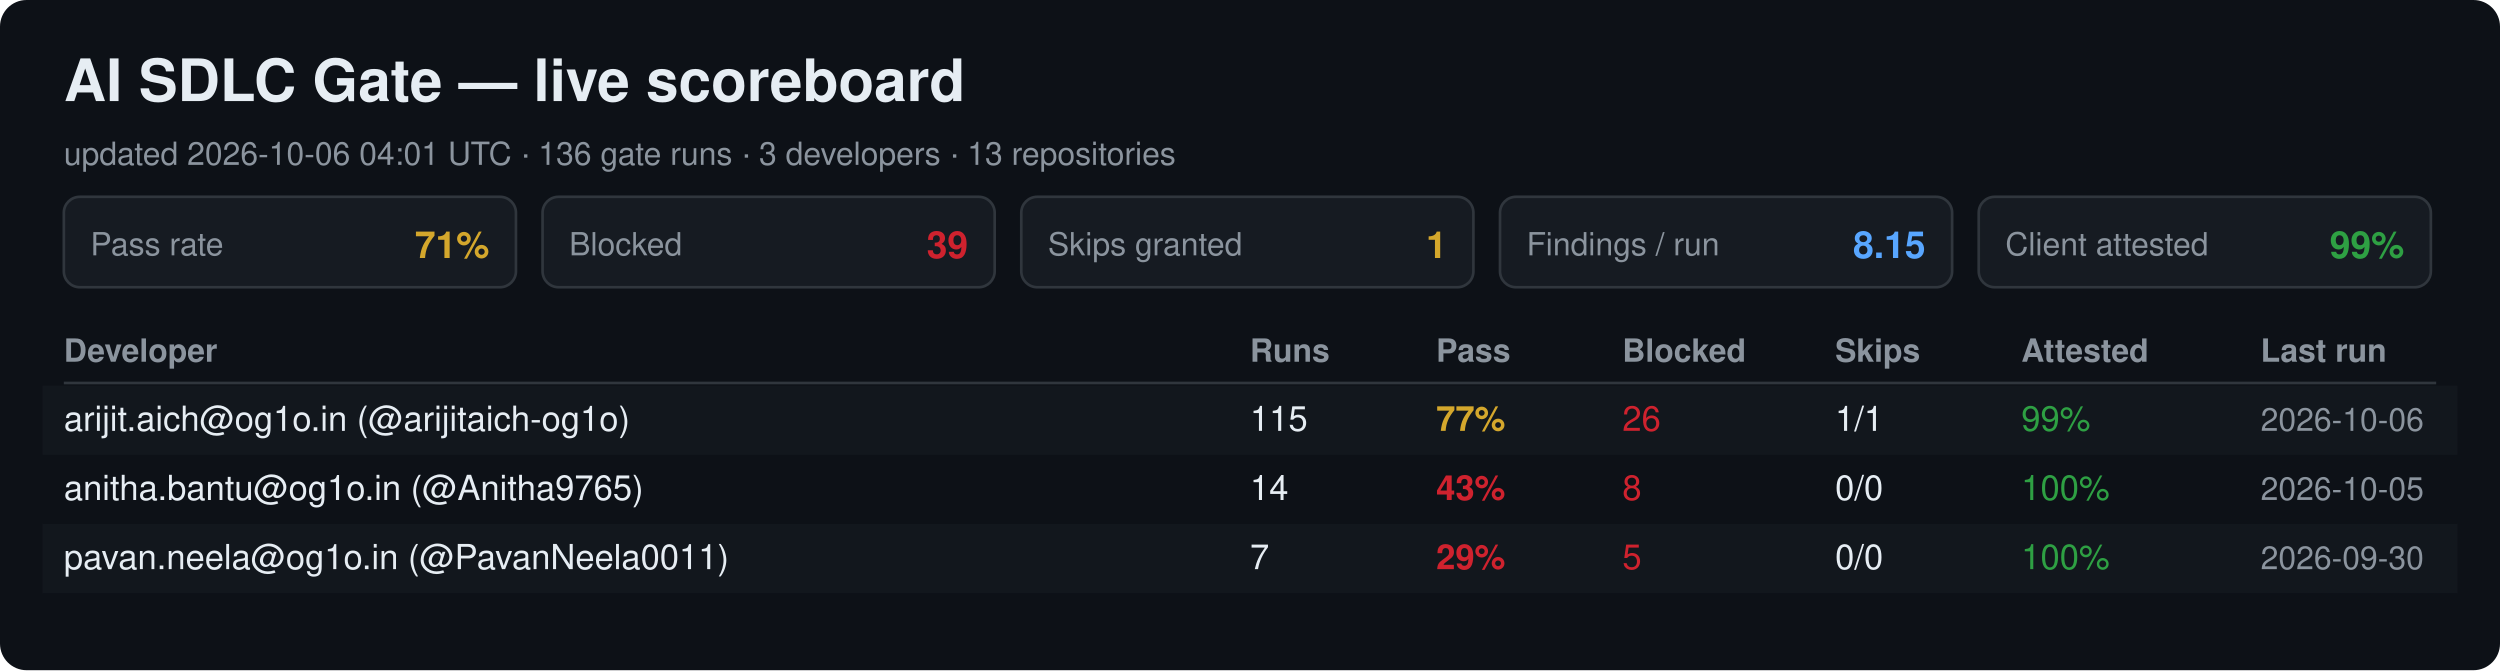
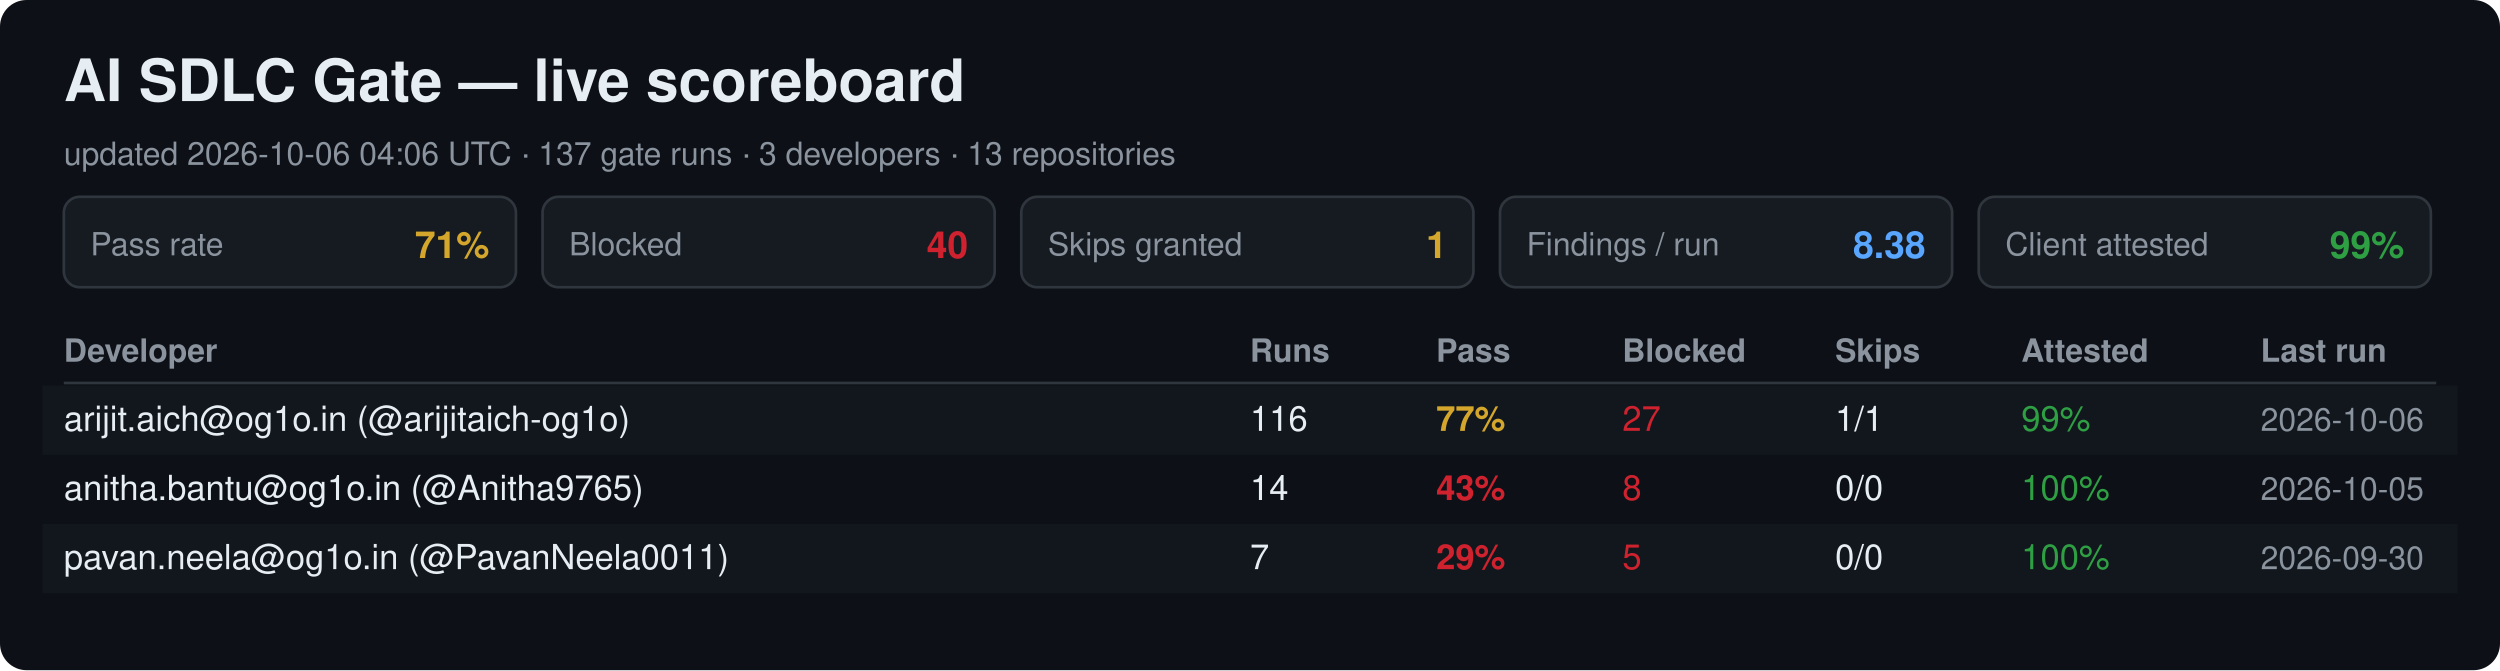
<svg xmlns="http://www.w3.org/2000/svg" width="940" height="252" viewBox="0 0 940 252" font-family="Segoe UI, Helvetica, Arial, sans-serif">
  <rect width="940" height="252" rx="10" fill="#0d1117" />
  <text x="24" y="38" font-size="22" font-weight="700" fill="#e6edf3">AI SDLC Gate — live scoreboard</text>
-   <text x="24" y="62" font-size="12" fill="#8b949e">updated 2026-10-06 04:01 UTC · 136 gate runs · 3 developers · 13 repositories</text>
+   <text x="24" y="62" font-size="12" fill="#8b949e">updated 2026-10-06 04:06 UTC · 137 gate runs · 3 developers · 13 repositories</text>
  <rect x="24" y="74" width="170" height="34" rx="6" fill="#161b22" stroke="#30363d" />
  <text x="34" y="96" font-size="12" fill="#8b949e">Pass rate</text>
  <text x="184" y="97" font-size="14" font-weight="700" fill="#d4a72c" text-anchor="end">71%</text>
  <rect x="204" y="74" width="170" height="34" rx="6" fill="#161b22" stroke="#30363d" />
  <text x="214" y="96" font-size="12" fill="#8b949e">Blocked</text>
-   <text x="364" y="97" font-size="14" font-weight="700" fill="#cf222e" text-anchor="end">39</text>
+   <text x="364" y="97" font-size="14" font-weight="700" fill="#cf222e" text-anchor="end">40</text>
  <rect x="384" y="74" width="170" height="34" rx="6" fill="#161b22" stroke="#30363d" />
  <text x="394" y="96" font-size="12" fill="#8b949e">Skips granted</text>
  <text x="544" y="97" font-size="14" font-weight="700" fill="#d4a72c" text-anchor="end">1</text>
  <rect x="564" y="74" width="170" height="34" rx="6" fill="#161b22" stroke="#30363d" />
  <text x="574" y="96" font-size="12" fill="#8b949e">Findings / run</text>
-   <text x="724" y="97" font-size="14" font-weight="700" fill="#58a6ff" text-anchor="end">8.15</text>
+   <text x="724" y="97" font-size="14" font-weight="700" fill="#58a6ff" text-anchor="end">8.38</text>
  <rect x="744" y="74" width="170" height="34" rx="6" fill="#161b22" stroke="#30363d" />
  <text x="754" y="96" font-size="12" fill="#8b949e">Client attested</text>
  <text x="904" y="97" font-size="14" font-weight="700" fill="#2ea043" text-anchor="end">99%</text>
  <text x="24" y="136" font-size="12" font-weight="700" fill="#8b949e">Developer</text>
  <text x="470" y="136" font-size="12" font-weight="700" fill="#8b949e">Runs</text>
  <text x="540" y="136" font-size="12" font-weight="700" fill="#8b949e">Pass</text>
  <text x="610" y="136" font-size="12" font-weight="700" fill="#8b949e">Blocked</text>
  <text x="690" y="136" font-size="12" font-weight="700" fill="#8b949e">Skips</text>
  <text x="760" y="136" font-size="12" font-weight="700" fill="#8b949e">Attested</text>
  <text x="850" y="136" font-size="12" font-weight="700" fill="#8b949e">Last run</text>
  <line x1="24" y1="144" x2="916" y2="144" stroke="#30363d" />
  <rect x="16" y="145" width="908" height="26" fill="#161b22" opacity="0.6" />
  <text x="24" y="162" font-size="13" fill="#e6edf3">arijit.aich@og1o.in (@arijitaich-og1o)</text>
-   <text x="470" y="162" font-size="13" fill="#e6edf3">115</text>
+   <text x="470" y="162" font-size="13" fill="#e6edf3">116</text>
  <text x="540" y="162" font-size="13" font-weight="700" fill="#d4a72c">77%</text>
-   <text x="610" y="162" font-size="13" fill="#cf222e">26</text>
+   <text x="610" y="162" font-size="13" fill="#cf222e">27</text>
  <text x="690" y="162" font-size="13" fill="#e6edf3">1/1</text>
  <text x="760" y="162" font-size="13" fill="#2ea043">99%</text>
  <text x="850" y="162" font-size="12" fill="#8b949e">2026-10-06</text>
  <text x="24" y="188" font-size="13" fill="#e6edf3">anitha.bantu@og1o.in (@Anitha9765)</text>
  <text x="470" y="188" font-size="13" fill="#e6edf3">14</text>
  <text x="540" y="188" font-size="13" font-weight="700" fill="#cf222e">43%</text>
  <text x="610" y="188" font-size="13" fill="#cf222e">8</text>
  <text x="690" y="188" font-size="13" fill="#e6edf3">0/0</text>
  <text x="760" y="188" font-size="13" fill="#2ea043">100%</text>
  <text x="850" y="188" font-size="12" fill="#8b949e">2026-10-05</text>
  <rect x="16" y="197" width="908" height="26" fill="#161b22" opacity="0.6" />
  <text x="24" y="214" font-size="13" fill="#e6edf3">pavan.neela@og1o.in (@PavanNeela0011)</text>
  <text x="470" y="214" font-size="13" fill="#e6edf3">7</text>
  <text x="540" y="214" font-size="13" font-weight="700" fill="#cf222e">29%</text>
  <text x="610" y="214" font-size="13" fill="#cf222e">5</text>
  <text x="690" y="214" font-size="13" fill="#e6edf3">0/0</text>
  <text x="760" y="214" font-size="13" fill="#2ea043">100%</text>
  <text x="850" y="214" font-size="12" fill="#8b949e">2026-09-30</text>
</svg>
